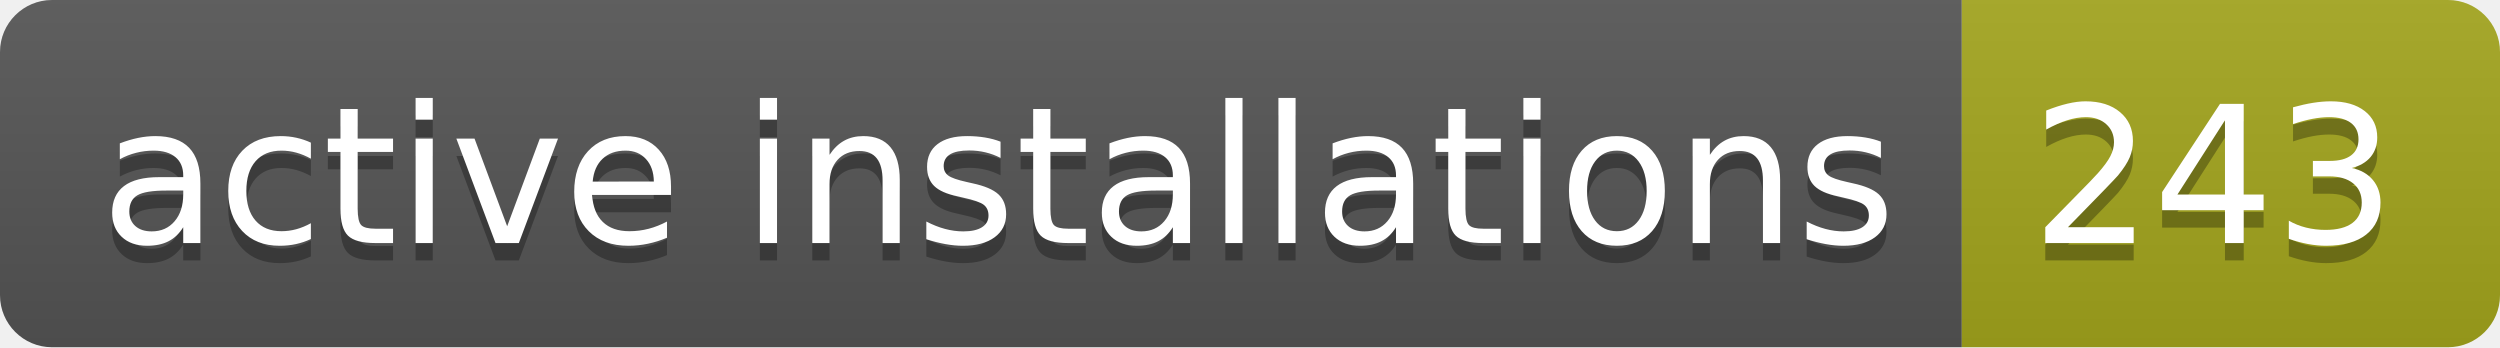
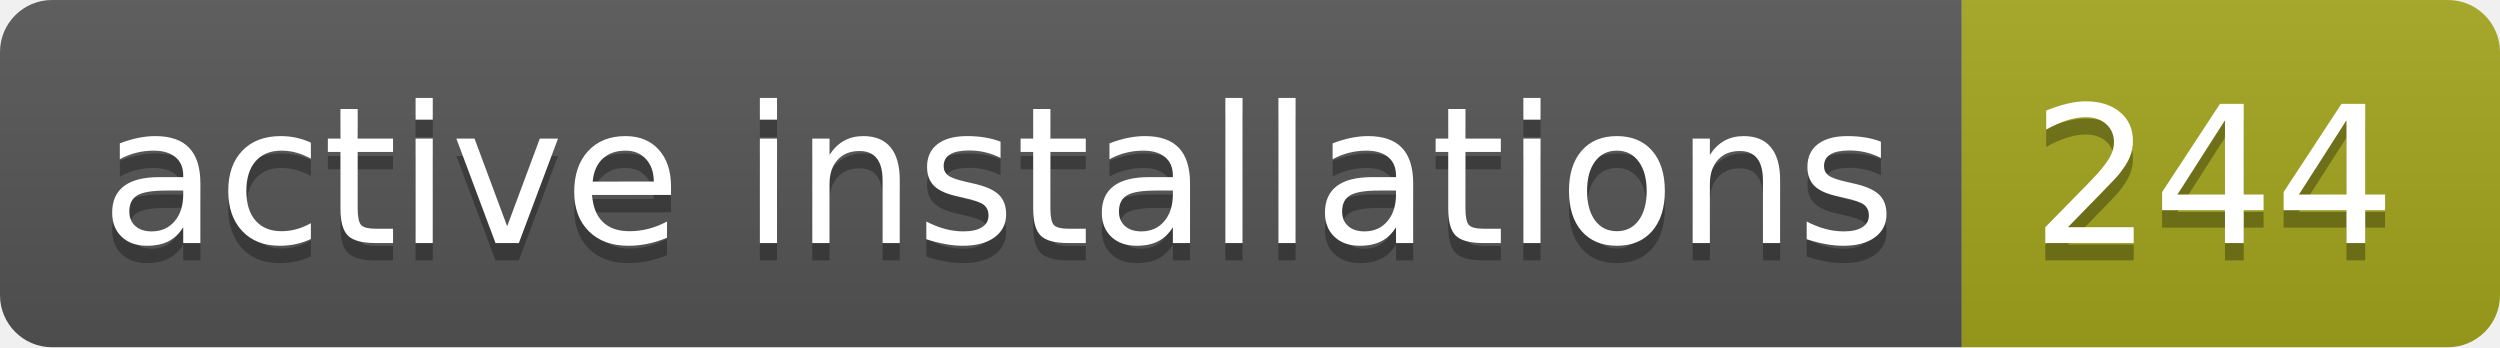
- <svg xmlns="http://www.w3.org/2000/svg" width="144" height="20" role="img" aria-label="active installations: 243">
+ <svg xmlns="http://www.w3.org/2000/svg" width="144" height="20" role="img" aria-label="active installations: 244">
  <linearGradient id="s" x2="0" y2="100%">
    <stop offset="0" stop-color="#bbb" stop-opacity=".1" />
    <stop offset="1" stop-opacity=".1" />
  </linearGradient>
  <clipPath id="r">
    <rect width="144" height="20" rx="3" fill="#fff" />
  </clipPath>
  <g clip-path="url(#r)">
    <rect width="113" height="20" fill="#555" />
    <rect x="113" width="31" height="20" fill="#a4a61d" />
    <rect width="144" height="20" fill="url(#s)" />
  </g>
  <g fill="#fff" text-anchor="middle" font-family="Verdana,Geneva,DejaVu Sans,sans-serif" text-rendering="geometricPrecision" font-size="110">
    <text aria-hidden="true" x="575" y="150" fill="#010101" fill-opacity=".3" transform="scale(.1)" textLength="1030">active installations</text>
    <text x="575" y="140" transform="scale(.1)" fill="#fff" textLength="1030">active installations</text>
-     <text aria-hidden="true" x="1275" y="150" fill="#010101" fill-opacity=".3" transform="scale(.1)" textLength="210">243</text>
-     <text x="1275" y="140" transform="scale(.1)" fill="#fff" textLength="210">243</text>
+     <text aria-hidden="true" x="1275" y="150" fill="#010101" fill-opacity=".3" transform="scale(.1)" textLength="210">244</text>
+     <text x="1275" y="140" transform="scale(.1)" fill="#fff" textLength="210">244</text>
  </g>
</svg>
